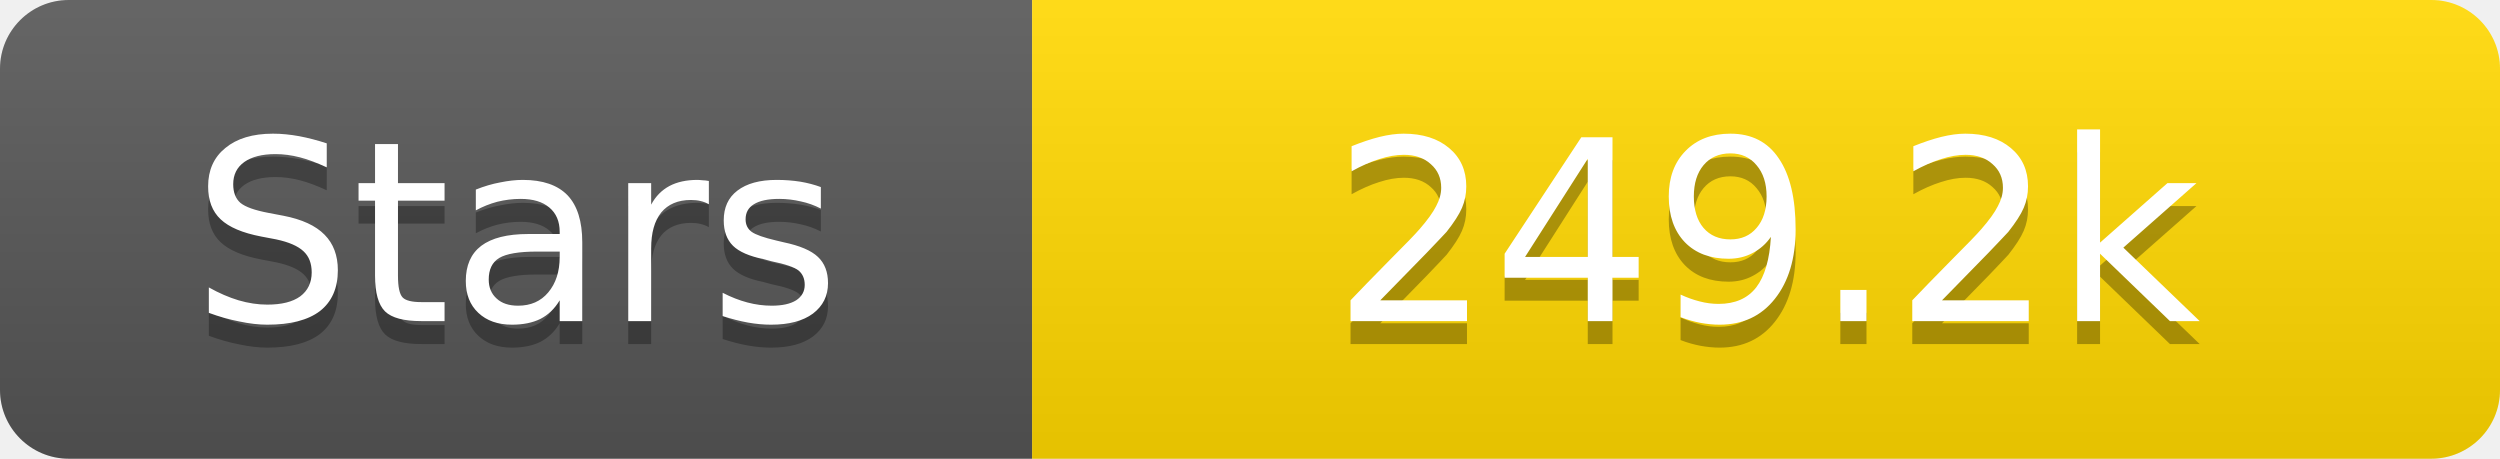
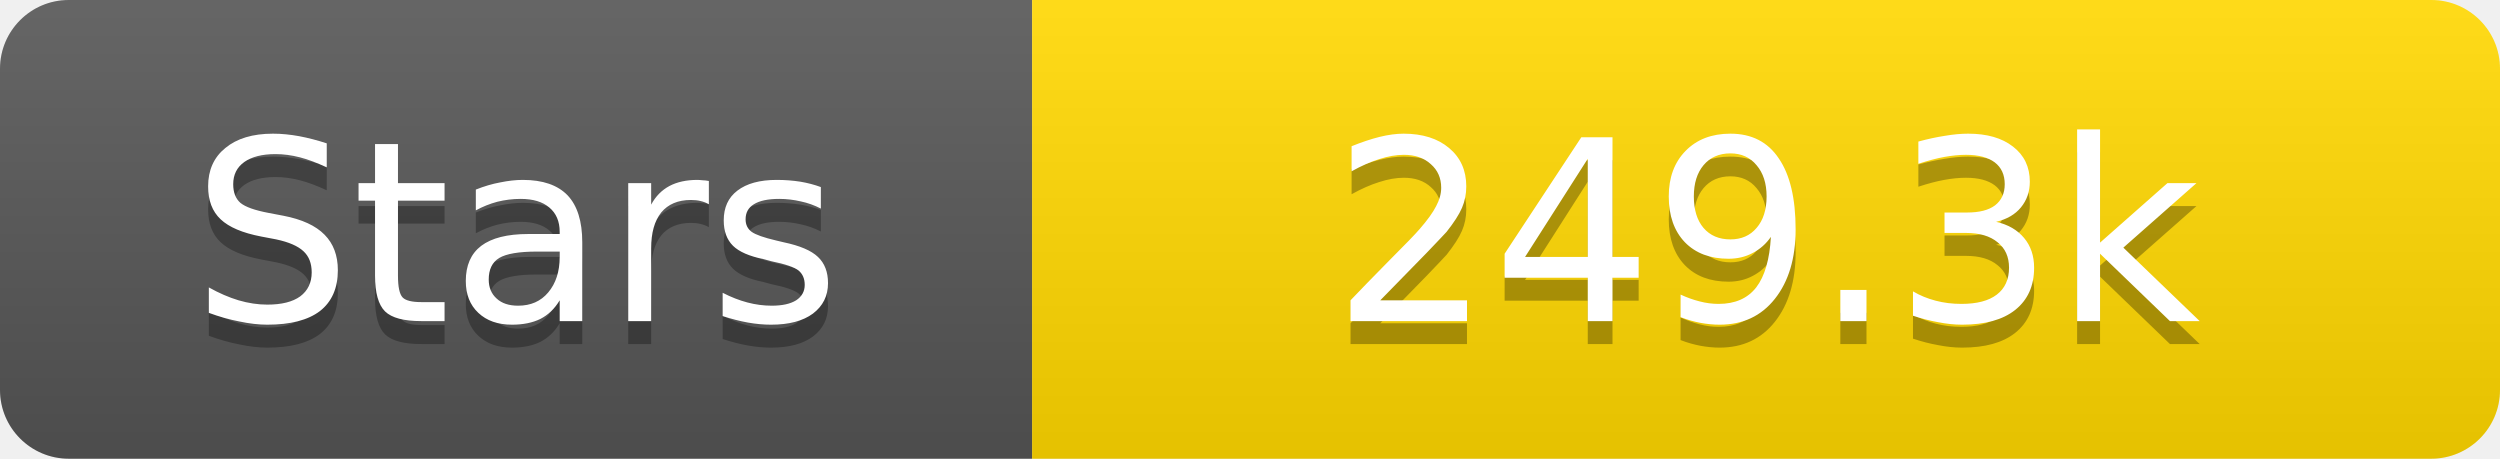
<svg xmlns="http://www.w3.org/2000/svg" width="109" height="20">
  <linearGradient id="s" x2="0" y2="100%">
    <stop offset="0" stop-color="#fff" stop-opacity=".1" />
    <stop offset="1" stop-opacity=".1" />
  </linearGradient>
  <clipPath id="r">
    <rect width="109" height="20" rx="3" fill="#fff" />
  </clipPath>
  <g clip-path="url(#r)">
    <rect width="45" height="20" fill="#555" />
    <rect x="45" width="64" height="20" fill="#ffd700" />
    <rect width="109" height="20" fill="url(#s)" />
  </g>
  <g fill="#fff" text-anchor="middle" font-family="Verdana,Geneva,DejaVu Sans,sans-serif" text-rendering="geometricPrecision" font-size="11">
    <text x="22.5" y="15" fill="#010101" fill-opacity=".3">Stars</text>
    <text x="22.5" y="14">Stars</text>
-     <text x="77.0" y="15" fill="#010101" fill-opacity=".3">249.2k</text>
-     <text x="77.0" y="14">249.2k</text>
+     <text x="77.0" y="15" fill="#010101" fill-opacity=".3">249.3k</text>
+     <text x="77.0" y="14">249.3k</text>
  </g>
</svg>
